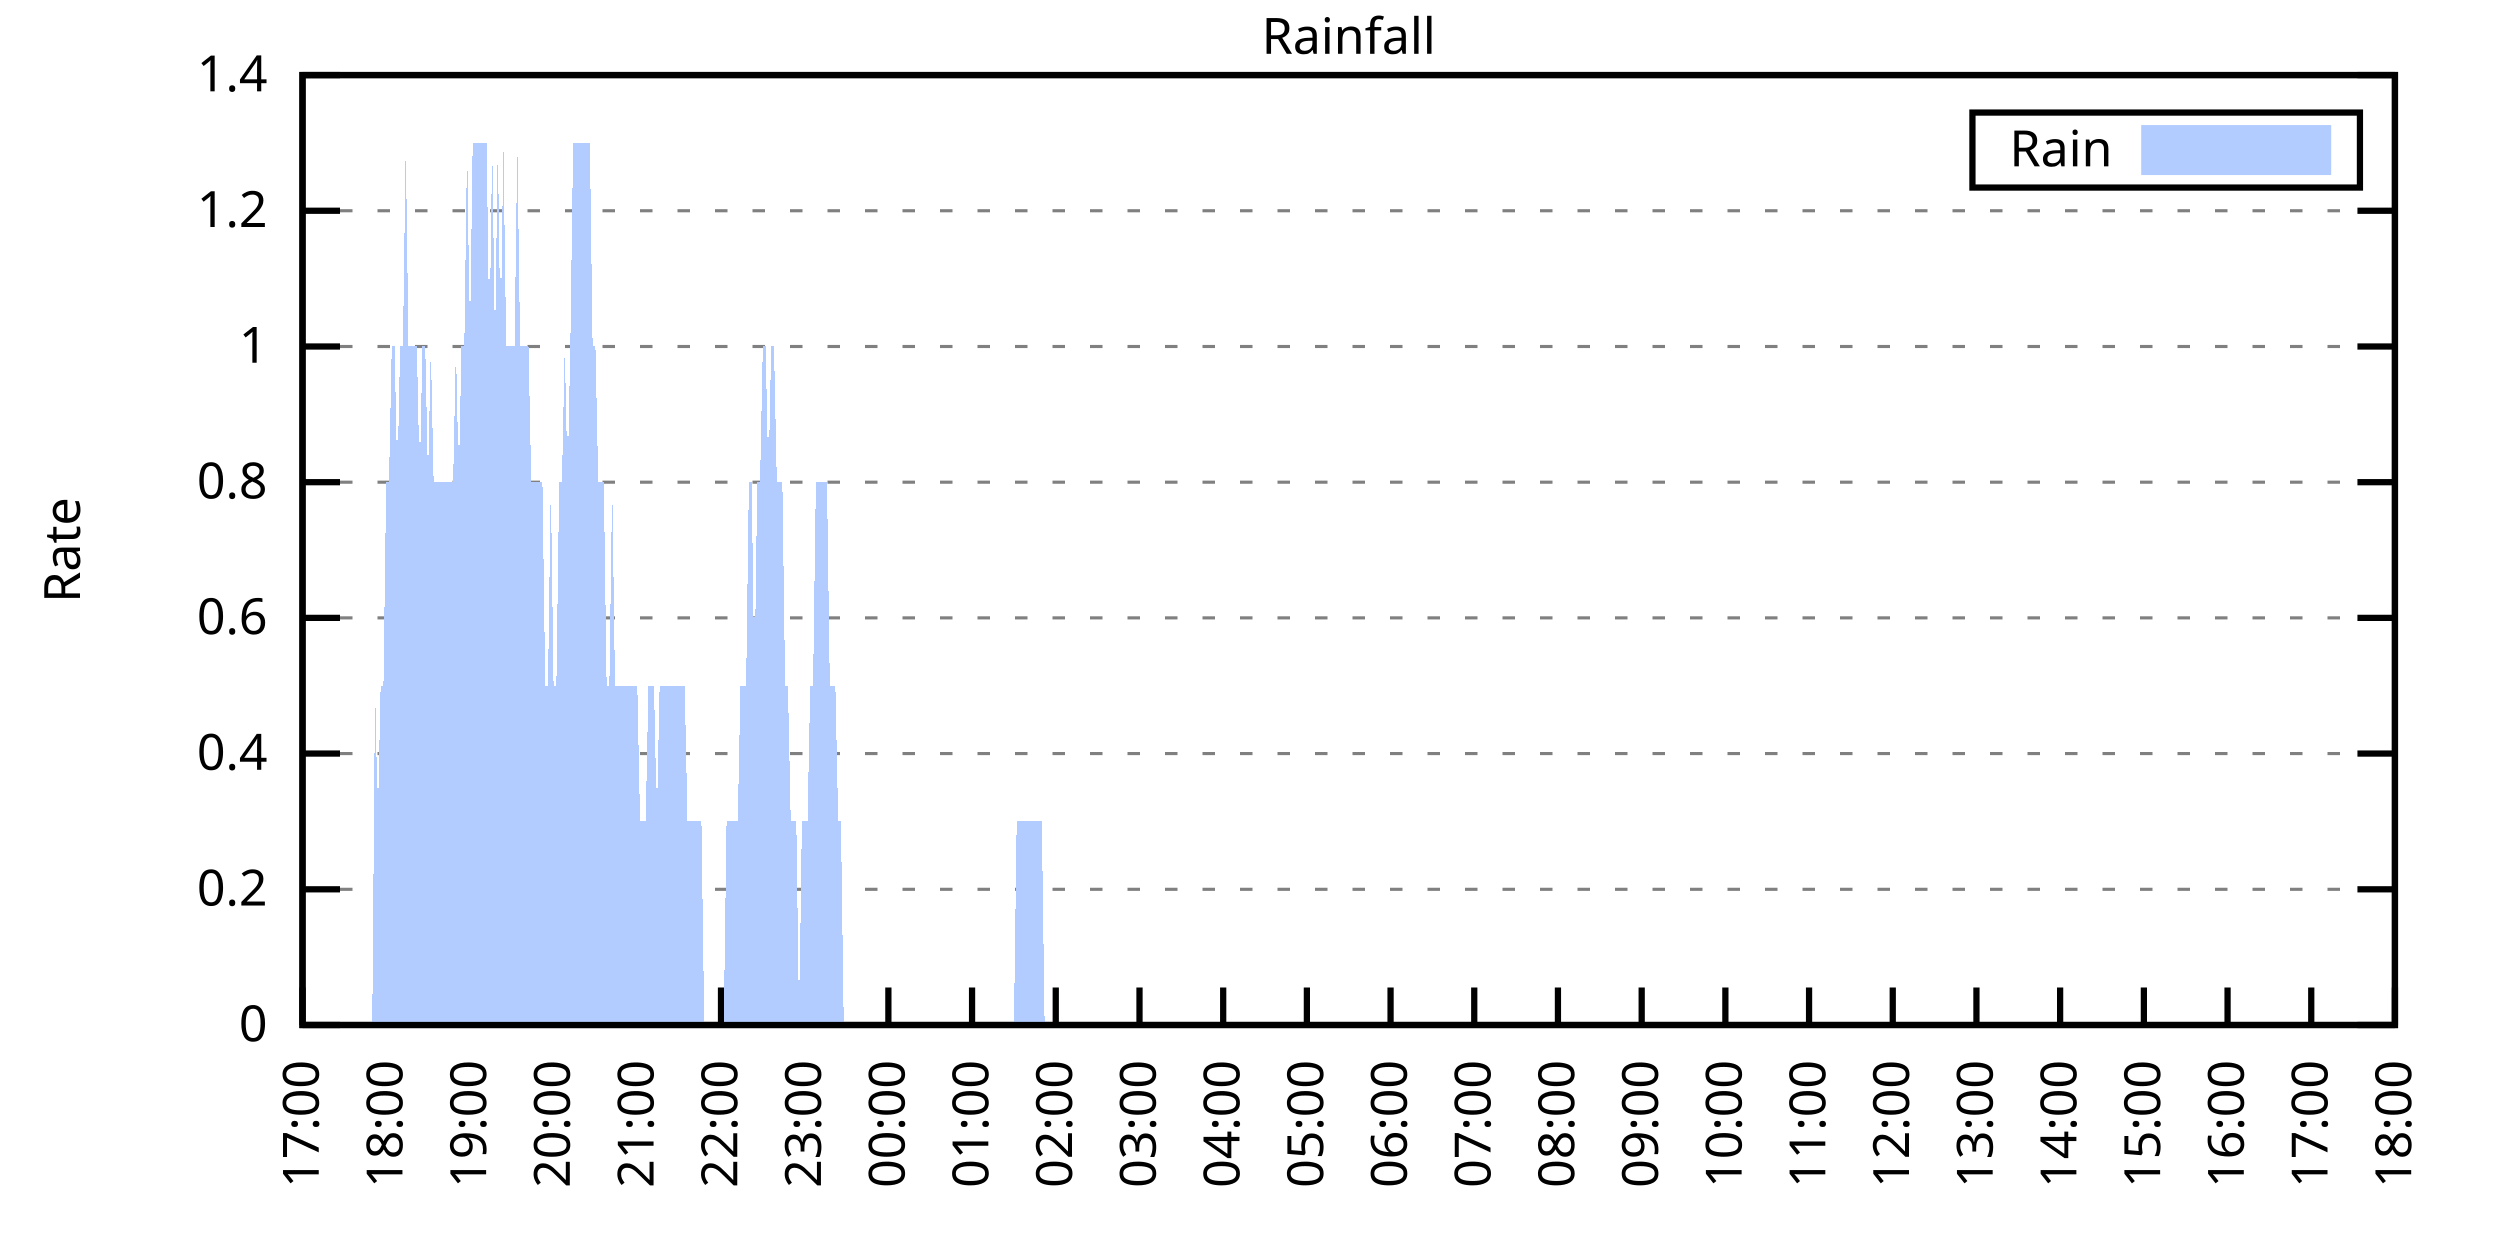
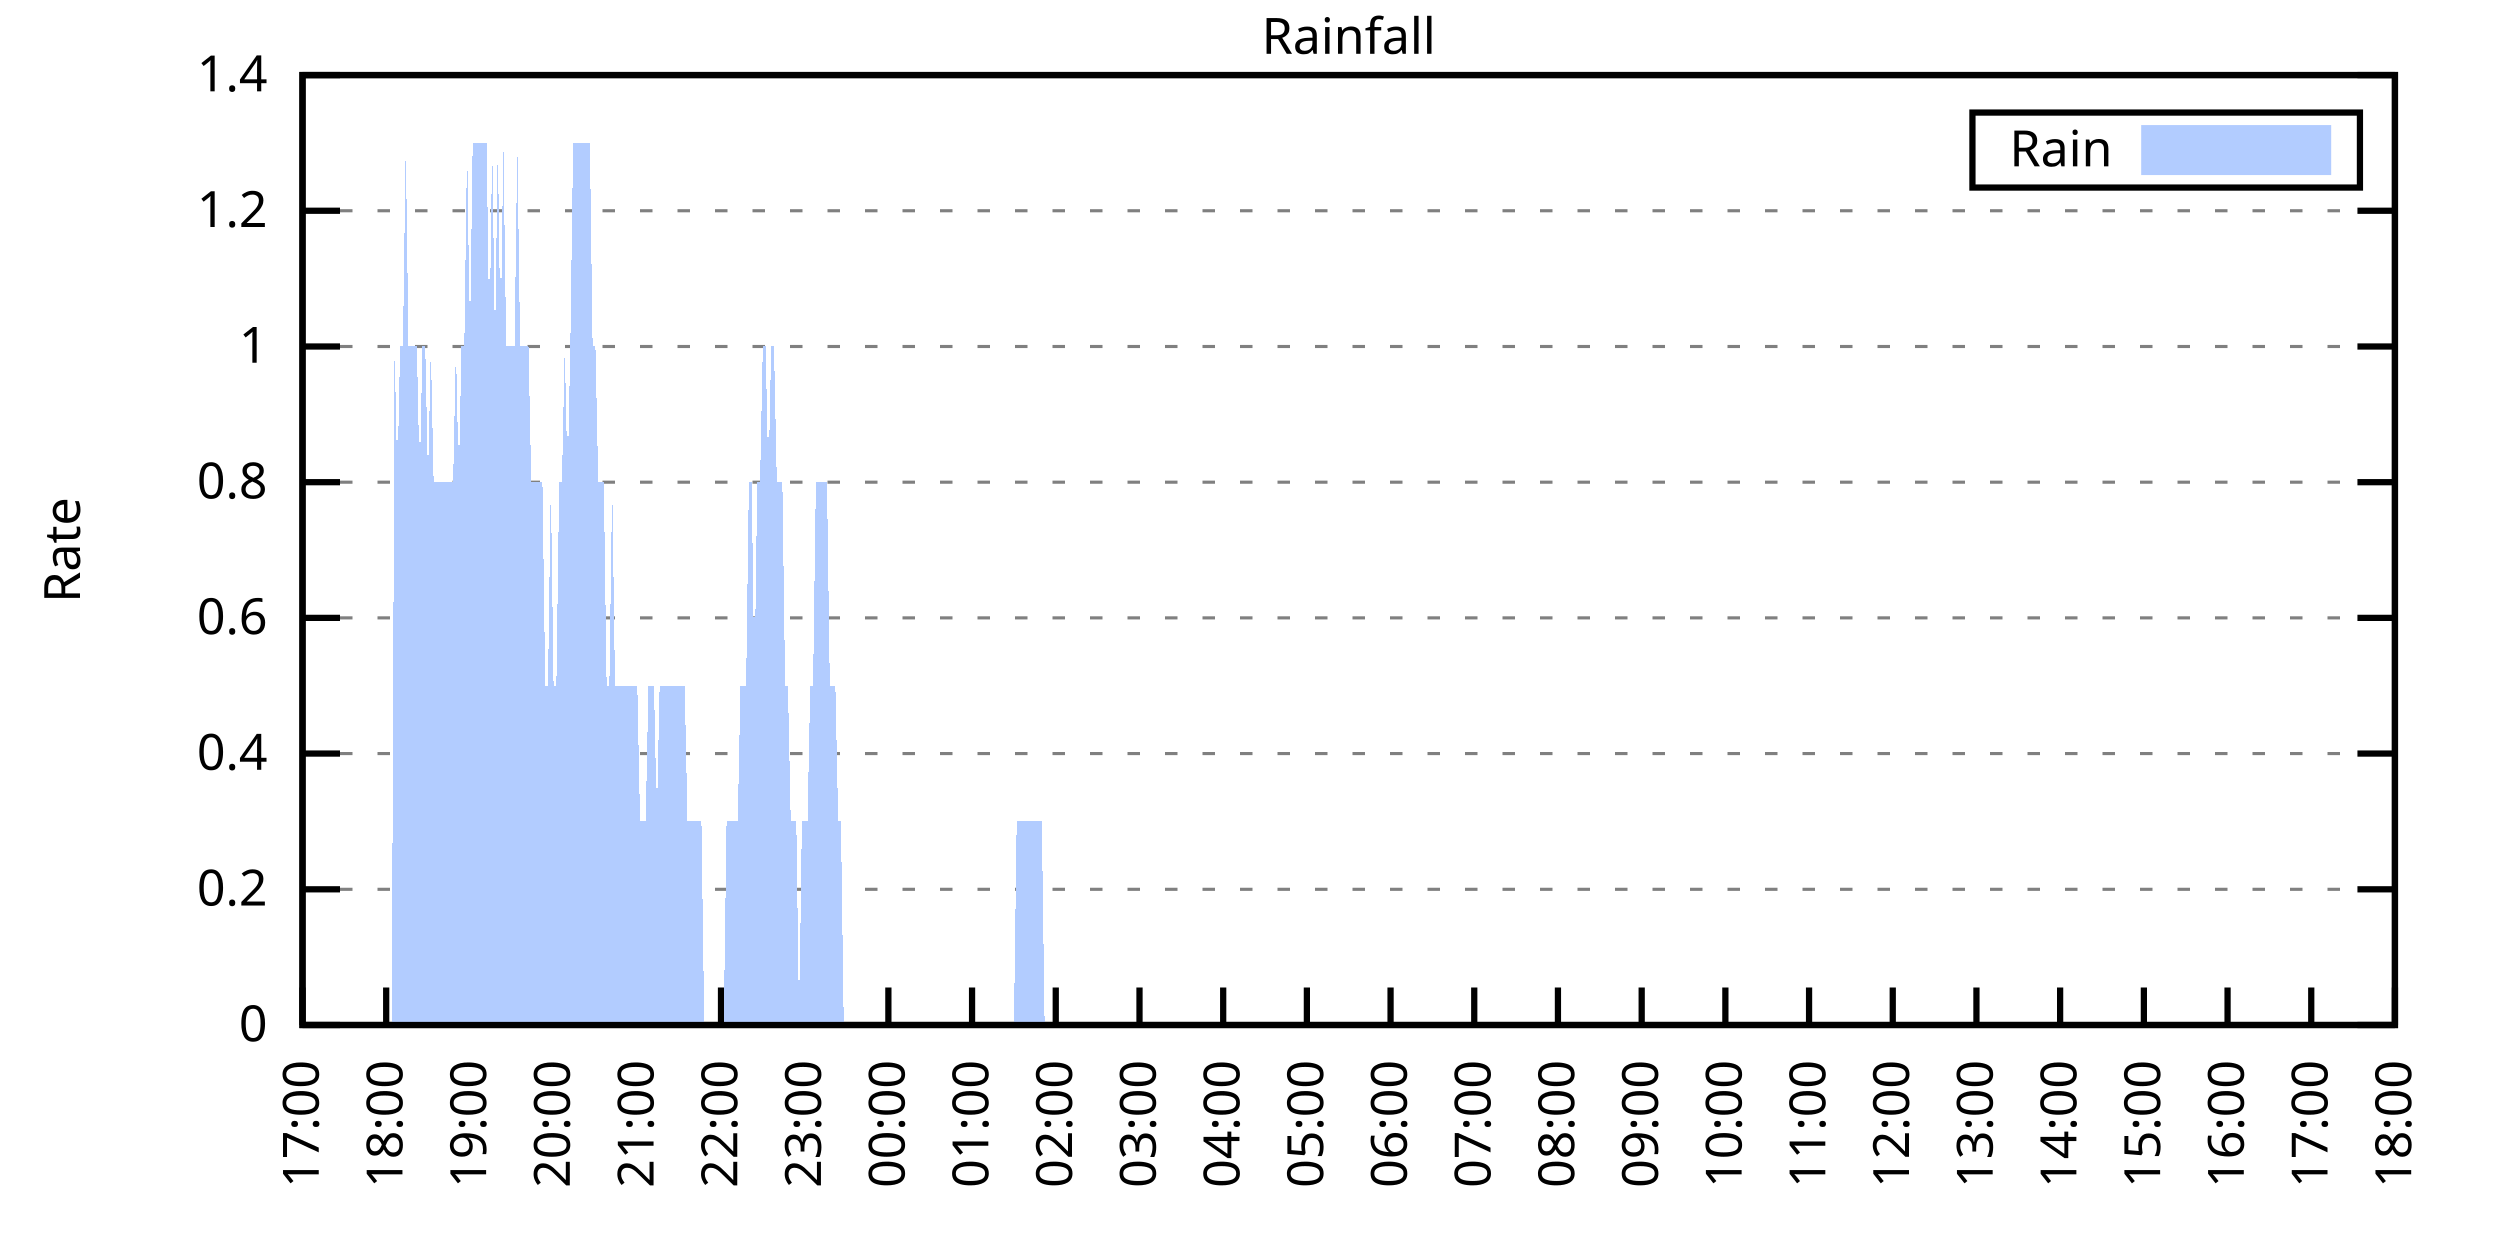
<svg xmlns="http://www.w3.org/2000/svg" xmlns:xlink="http://www.w3.org/1999/xlink" width="400" height="200" viewBox="0 0 400 200">
  <g id="gnuplot_canvas">
    <rect x="0" y="0" width="400" height="200" fill="none" />
    <defs>
      <circle id="gpDot" r="0.5" stroke-width="0.5" stroke="currentColor" />
      <path id="gpPt0" stroke-width="0.333" stroke="currentColor" d="M-1,0 h2 M0,-1 v2" />
      <path id="gpPt1" stroke-width="0.333" stroke="currentColor" d="M-1,-1 L1,1 M1,-1 L-1,1" />
      <path id="gpPt2" stroke-width="0.333" stroke="currentColor" d="M-1,0 L1,0 M0,-1 L0,1 M-1,-1 L1,1 M-1,1 L1,-1" />
      <rect id="gpPt3" stroke-width="0.333" stroke="currentColor" x="-1" y="-1" width="2" height="2" />
      <rect id="gpPt4" stroke-width="0.333" stroke="currentColor" fill="currentColor" x="-1" y="-1" width="2" height="2" />
      <circle id="gpPt5" stroke-width="0.333" stroke="currentColor" cx="0" cy="0" r="1" />
      <use xlink:href="#gpPt5" id="gpPt6" fill="currentColor" stroke="none" />
      <path id="gpPt7" stroke-width="0.333" stroke="currentColor" d="M0,-1.33 L-1.33,0.67 L1.33,0.67 z" />
      <use xlink:href="#gpPt7" id="gpPt8" fill="currentColor" stroke="none" />
      <use xlink:href="#gpPt7" id="gpPt9" stroke="currentColor" transform="rotate(180)" />
      <use xlink:href="#gpPt9" id="gpPt10" fill="currentColor" stroke="none" />
      <use xlink:href="#gpPt3" id="gpPt11" stroke="currentColor" transform="rotate(45)" />
      <use xlink:href="#gpPt11" id="gpPt12" fill="currentColor" stroke="none" />
      <path id="gpPt13" stroke-width="0.333" stroke="currentColor" d="M0,1.330 L1.265,0.411 L0.782,-1.067 L-0.782,-1.076 L-1.265,0.411 z" />
      <use xlink:href="#gpPt13" id="gpPt14" fill="currentColor" stroke="none" />
      <filter id="textbox" filterUnits="objectBoundingBox" x="0" y="0" height="1" width="1">
        <feFlood flood-color="white" flood-opacity="1" result="bgnd" />
        <feComposite in="SourceGraphic" in2="bgnd" operator="atop" />
      </filter>
      <filter id="greybox" filterUnits="objectBoundingBox" x="0" y="0" height="1" width="1">
        <feFlood flood-color="lightgrey" flood-opacity="1" result="grey" />
        <feComposite in="SourceGraphic" in2="grey" operator="atop" />
      </filter>
    </defs>
    <g fill="none" color="white" stroke="currentColor" stroke-width="1.00" stroke-linecap="butt" stroke-linejoin="miter">
</g>
    <g fill="none" color="black" stroke="currentColor" stroke-width="1.00" stroke-linecap="butt" stroke-linejoin="miter">
      <g stroke="none" shape-rendering="crispEdges">
        <polygon fill="rgb(255, 255, 255)" points="48.40,164.00 383.18,164.00 383.18,12.02 48.40,12.02 " />
      </g>
    </g>
    <g fill="none" color="black" stroke="currentColor" stroke-width="1.00" stroke-linecap="butt" stroke-linejoin="miter">
</g>
    <g fill="none" color="black" stroke="black" stroke-width="0.50" stroke-linecap="butt" stroke-linejoin="miter">
</g>
    <g fill="none" color="gray" stroke="currentColor" stroke-width="0.50" stroke-linecap="butt" stroke-linejoin="miter">
      <path stroke="gray" stroke-dasharray="2,4" class="gridline" d="M48.40,164.00 L383.19,164.00  " />
    </g>
    <g fill="none" color="gray" stroke="gray" stroke-width="1.00" stroke-linecap="butt" stroke-linejoin="miter">
</g>
    <g fill="none" color="black" stroke="currentColor" stroke-width="1.00" stroke-linecap="butt" stroke-linejoin="miter">
      <path stroke="black" d="M48.40,164.00 L54.40,164.00 M383.19,164.00 L377.19,164.00  " />
      <g transform="translate(42.80,166.60)" stroke="none" fill="black" font-family="Sans" font-size="8.00" text-anchor="end">
        <text>
          <tspan font-family="Sans"> 0</tspan>
        </text>
      </g>
    </g>
    <g fill="none" color="black" stroke="currentColor" stroke-width="1.00" stroke-linecap="butt" stroke-linejoin="miter">
</g>
    <g fill="none" color="black" stroke="black" stroke-width="0.50" stroke-linecap="butt" stroke-linejoin="miter">
</g>
    <g fill="none" color="gray" stroke="currentColor" stroke-width="0.50" stroke-linecap="butt" stroke-linejoin="miter">
      <path stroke="gray" stroke-dasharray="2,4" class="gridline" d="M48.40,142.29 L383.19,142.29  " />
    </g>
    <g fill="none" color="gray" stroke="gray" stroke-width="1.00" stroke-linecap="butt" stroke-linejoin="miter">
</g>
    <g fill="none" color="black" stroke="currentColor" stroke-width="1.00" stroke-linecap="butt" stroke-linejoin="miter">
      <path stroke="black" d="M48.40,142.29 L54.40,142.29 M383.19,142.29 L377.19,142.29  " />
      <g transform="translate(42.80,144.89)" stroke="none" fill="black" font-family="Sans" font-size="8.00" text-anchor="end">
        <text>
          <tspan font-family="Sans"> 0.2</tspan>
        </text>
      </g>
    </g>
    <g fill="none" color="black" stroke="currentColor" stroke-width="1.00" stroke-linecap="butt" stroke-linejoin="miter">
</g>
    <g fill="none" color="black" stroke="black" stroke-width="0.50" stroke-linecap="butt" stroke-linejoin="miter">
</g>
    <g fill="none" color="gray" stroke="currentColor" stroke-width="0.50" stroke-linecap="butt" stroke-linejoin="miter">
      <path stroke="gray" stroke-dasharray="2,4" class="gridline" d="M48.40,120.57 L383.19,120.57  " />
    </g>
    <g fill="none" color="gray" stroke="gray" stroke-width="1.00" stroke-linecap="butt" stroke-linejoin="miter">
</g>
    <g fill="none" color="black" stroke="currentColor" stroke-width="1.00" stroke-linecap="butt" stroke-linejoin="miter">
      <path stroke="black" d="M48.40,120.57 L54.40,120.57 M383.19,120.57 L377.19,120.57  " />
      <g transform="translate(42.80,123.17)" stroke="none" fill="black" font-family="Sans" font-size="8.00" text-anchor="end">
        <text>
          <tspan font-family="Sans"> 0.4</tspan>
        </text>
      </g>
    </g>
    <g fill="none" color="black" stroke="currentColor" stroke-width="1.00" stroke-linecap="butt" stroke-linejoin="miter">
</g>
    <g fill="none" color="black" stroke="black" stroke-width="0.50" stroke-linecap="butt" stroke-linejoin="miter">
</g>
    <g fill="none" color="gray" stroke="currentColor" stroke-width="0.50" stroke-linecap="butt" stroke-linejoin="miter">
      <path stroke="gray" stroke-dasharray="2,4" class="gridline" d="M48.40,98.86 L383.19,98.86  " />
    </g>
    <g fill="none" color="gray" stroke="gray" stroke-width="1.00" stroke-linecap="butt" stroke-linejoin="miter">
</g>
    <g fill="none" color="black" stroke="currentColor" stroke-width="1.00" stroke-linecap="butt" stroke-linejoin="miter">
      <path stroke="black" d="M48.40,98.86 L54.40,98.86 M383.19,98.86 L377.19,98.86  " />
      <g transform="translate(42.80,101.46)" stroke="none" fill="black" font-family="Sans" font-size="8.00" text-anchor="end">
        <text>
          <tspan font-family="Sans"> 0.6</tspan>
        </text>
      </g>
    </g>
    <g fill="none" color="black" stroke="currentColor" stroke-width="1.00" stroke-linecap="butt" stroke-linejoin="miter">
</g>
    <g fill="none" color="black" stroke="black" stroke-width="0.50" stroke-linecap="butt" stroke-linejoin="miter">
</g>
    <g fill="none" color="gray" stroke="currentColor" stroke-width="0.50" stroke-linecap="butt" stroke-linejoin="miter">
      <path stroke="gray" stroke-dasharray="2,4" class="gridline" d="M48.40,77.15 L383.19,77.15  " />
    </g>
    <g fill="none" color="gray" stroke="gray" stroke-width="1.00" stroke-linecap="butt" stroke-linejoin="miter">
</g>
    <g fill="none" color="black" stroke="currentColor" stroke-width="1.00" stroke-linecap="butt" stroke-linejoin="miter">
      <path stroke="black" d="M48.40,77.15 L54.40,77.15 M383.19,77.15 L377.19,77.15  " />
      <g transform="translate(42.80,79.75)" stroke="none" fill="black" font-family="Sans" font-size="8.00" text-anchor="end">
        <text>
          <tspan font-family="Sans"> 0.8</tspan>
        </text>
      </g>
    </g>
    <g fill="none" color="black" stroke="currentColor" stroke-width="1.00" stroke-linecap="butt" stroke-linejoin="miter">
</g>
    <g fill="none" color="black" stroke="black" stroke-width="0.50" stroke-linecap="butt" stroke-linejoin="miter">
</g>
    <g fill="none" color="gray" stroke="currentColor" stroke-width="0.50" stroke-linecap="butt" stroke-linejoin="miter">
      <path stroke="gray" stroke-dasharray="2,4" class="gridline" d="M48.40,55.44 L383.19,55.44  " />
    </g>
    <g fill="none" color="gray" stroke="gray" stroke-width="1.00" stroke-linecap="butt" stroke-linejoin="miter">
</g>
    <g fill="none" color="black" stroke="currentColor" stroke-width="1.00" stroke-linecap="butt" stroke-linejoin="miter">
      <path stroke="black" d="M48.40,55.44 L54.40,55.44 M383.19,55.44 L377.19,55.44  " />
      <g transform="translate(42.80,58.04)" stroke="none" fill="black" font-family="Sans" font-size="8.00" text-anchor="end">
        <text>
          <tspan font-family="Sans"> 1</tspan>
        </text>
      </g>
    </g>
    <g fill="none" color="black" stroke="currentColor" stroke-width="1.00" stroke-linecap="butt" stroke-linejoin="miter">
</g>
    <g fill="none" color="black" stroke="black" stroke-width="0.50" stroke-linecap="butt" stroke-linejoin="miter">
</g>
    <g fill="none" color="gray" stroke="currentColor" stroke-width="0.50" stroke-linecap="butt" stroke-linejoin="miter">
      <path stroke="gray" stroke-dasharray="2,4" class="gridline" d="M48.40,33.72 L383.19,33.72  " />
    </g>
    <g fill="none" color="gray" stroke="gray" stroke-width="1.00" stroke-linecap="butt" stroke-linejoin="miter">
</g>
    <g fill="none" color="black" stroke="currentColor" stroke-width="1.00" stroke-linecap="butt" stroke-linejoin="miter">
      <path stroke="black" d="M48.40,33.72 L54.40,33.72 M383.19,33.72 L377.19,33.72  " />
      <g transform="translate(42.80,36.32)" stroke="none" fill="black" font-family="Sans" font-size="8.00" text-anchor="end">
        <text>
          <tspan font-family="Sans"> 1.2</tspan>
        </text>
      </g>
    </g>
    <g fill="none" color="black" stroke="currentColor" stroke-width="1.00" stroke-linecap="butt" stroke-linejoin="miter">
</g>
    <g fill="none" color="black" stroke="black" stroke-width="0.50" stroke-linecap="butt" stroke-linejoin="miter">
</g>
    <g fill="none" color="gray" stroke="currentColor" stroke-width="0.50" stroke-linecap="butt" stroke-linejoin="miter">
      <path stroke="gray" stroke-dasharray="2,4" class="gridline" d="M48.40,12.01 L383.19,12.01  " />
    </g>
    <g fill="none" color="gray" stroke="gray" stroke-width="1.00" stroke-linecap="butt" stroke-linejoin="miter">
</g>
    <g fill="none" color="black" stroke="currentColor" stroke-width="1.00" stroke-linecap="butt" stroke-linejoin="miter">
      <path stroke="black" d="M48.40,12.01 L54.40,12.01 M383.19,12.01 L377.19,12.01  " />
      <g transform="translate(42.80,14.61)" stroke="none" fill="black" font-family="Sans" font-size="8.00" text-anchor="end">
        <text>
          <tspan font-family="Sans"> 1.4</tspan>
        </text>
      </g>
    </g>
    <g fill="none" color="black" stroke="currentColor" stroke-width="1.00" stroke-linecap="butt" stroke-linejoin="miter">
      <path stroke="black" d="M48.40,164.00 L48.40,158.00  " />
      <g transform="translate(51.00,169.60) rotate(270.00)" stroke="none" fill="black" font-family="Sans" font-size="8.00" text-anchor="end">
        <text>
          <tspan font-family="Sans">17:00</tspan>
        </text>
      </g>
    </g>
    <g fill="none" color="black" stroke="currentColor" stroke-width="1.00" stroke-linecap="butt" stroke-linejoin="miter">
      <path stroke="black" d="M61.79,164.00 L61.79,158.00  " />
      <g transform="translate(64.39,169.60) rotate(270.00)" stroke="none" fill="black" font-family="Sans" font-size="8.00" text-anchor="end">
        <text>
          <tspan font-family="Sans">18:00</tspan>
        </text>
      </g>
    </g>
    <g fill="none" color="black" stroke="currentColor" stroke-width="1.00" stroke-linecap="butt" stroke-linejoin="miter">
      <path stroke="black" d="M75.18,164.00 L75.18,158.00  " />
      <g transform="translate(77.78,169.60) rotate(270.00)" stroke="none" fill="black" font-family="Sans" font-size="8.00" text-anchor="end">
        <text>
          <tspan font-family="Sans">19:00</tspan>
        </text>
      </g>
    </g>
    <g fill="none" color="black" stroke="currentColor" stroke-width="1.00" stroke-linecap="butt" stroke-linejoin="miter">
      <path stroke="black" d="M88.57,164.00 L88.57,158.00  " />
      <g transform="translate(91.17,169.60) rotate(270.00)" stroke="none" fill="black" font-family="Sans" font-size="8.00" text-anchor="end">
        <text>
          <tspan font-family="Sans">20:00</tspan>
        </text>
      </g>
    </g>
    <g fill="none" color="black" stroke="currentColor" stroke-width="1.00" stroke-linecap="butt" stroke-linejoin="miter">
      <path stroke="black" d="M101.97,164.00 L101.97,158.00  " />
      <g transform="translate(104.57,169.60) rotate(270.00)" stroke="none" fill="black" font-family="Sans" font-size="8.00" text-anchor="end">
        <text>
          <tspan font-family="Sans">21:00</tspan>
        </text>
      </g>
    </g>
    <g fill="none" color="black" stroke="currentColor" stroke-width="1.00" stroke-linecap="butt" stroke-linejoin="miter">
      <path stroke="black" d="M115.36,164.00 L115.36,158.00  " />
      <g transform="translate(117.96,169.60) rotate(270.00)" stroke="none" fill="black" font-family="Sans" font-size="8.00" text-anchor="end">
        <text>
          <tspan font-family="Sans">22:00</tspan>
        </text>
      </g>
    </g>
    <g fill="none" color="black" stroke="currentColor" stroke-width="1.00" stroke-linecap="butt" stroke-linejoin="miter">
      <path stroke="black" d="M128.75,164.00 L128.75,158.00  " />
      <g transform="translate(131.35,169.60) rotate(270.00)" stroke="none" fill="black" font-family="Sans" font-size="8.00" text-anchor="end">
        <text>
          <tspan font-family="Sans">23:00</tspan>
        </text>
      </g>
    </g>
    <g fill="none" color="black" stroke="currentColor" stroke-width="1.00" stroke-linecap="butt" stroke-linejoin="miter">
      <path stroke="black" d="M142.14,164.00 L142.14,158.00  " />
      <g transform="translate(144.74,169.60) rotate(270.00)" stroke="none" fill="black" font-family="Sans" font-size="8.00" text-anchor="end">
        <text>
          <tspan font-family="Sans">00:00</tspan>
        </text>
      </g>
    </g>
    <g fill="none" color="black" stroke="currentColor" stroke-width="1.00" stroke-linecap="butt" stroke-linejoin="miter">
      <path stroke="black" d="M155.53,164.00 L155.53,158.00  " />
      <g transform="translate(158.13,169.60) rotate(270.00)" stroke="none" fill="black" font-family="Sans" font-size="8.00" text-anchor="end">
        <text>
          <tspan font-family="Sans">01:00</tspan>
        </text>
      </g>
    </g>
    <g fill="none" color="black" stroke="currentColor" stroke-width="1.00" stroke-linecap="butt" stroke-linejoin="miter">
      <path stroke="black" d="M168.92,164.00 L168.92,158.00  " />
      <g transform="translate(171.52,169.60) rotate(270.00)" stroke="none" fill="black" font-family="Sans" font-size="8.00" text-anchor="end">
        <text>
          <tspan font-family="Sans">02:00</tspan>
        </text>
      </g>
    </g>
    <g fill="none" color="black" stroke="currentColor" stroke-width="1.00" stroke-linecap="butt" stroke-linejoin="miter">
      <path stroke="black" d="M182.32,164.00 L182.32,158.00  " />
      <g transform="translate(184.92,169.60) rotate(270.00)" stroke="none" fill="black" font-family="Sans" font-size="8.00" text-anchor="end">
        <text>
          <tspan font-family="Sans">03:00</tspan>
        </text>
      </g>
    </g>
    <g fill="none" color="black" stroke="currentColor" stroke-width="1.00" stroke-linecap="butt" stroke-linejoin="miter">
      <path stroke="black" d="M195.71,164.00 L195.71,158.00  " />
      <g transform="translate(198.31,169.60) rotate(270.00)" stroke="none" fill="black" font-family="Sans" font-size="8.00" text-anchor="end">
        <text>
          <tspan font-family="Sans">04:00</tspan>
        </text>
      </g>
    </g>
    <g fill="none" color="black" stroke="currentColor" stroke-width="1.00" stroke-linecap="butt" stroke-linejoin="miter">
      <path stroke="black" d="M209.10,164.00 L209.10,158.00  " />
      <g transform="translate(211.70,169.60) rotate(270.00)" stroke="none" fill="black" font-family="Sans" font-size="8.00" text-anchor="end">
        <text>
          <tspan font-family="Sans">05:00</tspan>
        </text>
      </g>
    </g>
    <g fill="none" color="black" stroke="currentColor" stroke-width="1.00" stroke-linecap="butt" stroke-linejoin="miter">
      <path stroke="black" d="M222.49,164.00 L222.49,158.00  " />
      <g transform="translate(225.09,169.60) rotate(270.00)" stroke="none" fill="black" font-family="Sans" font-size="8.00" text-anchor="end">
        <text>
          <tspan font-family="Sans">06:00</tspan>
        </text>
      </g>
    </g>
    <g fill="none" color="black" stroke="currentColor" stroke-width="1.00" stroke-linecap="butt" stroke-linejoin="miter">
      <path stroke="black" d="M235.88,164.00 L235.88,158.00  " />
      <g transform="translate(238.48,169.60) rotate(270.00)" stroke="none" fill="black" font-family="Sans" font-size="8.00" text-anchor="end">
        <text>
          <tspan font-family="Sans">07:00</tspan>
        </text>
      </g>
    </g>
    <g fill="none" color="black" stroke="currentColor" stroke-width="1.00" stroke-linecap="butt" stroke-linejoin="miter">
      <path stroke="black" d="M249.27,164.00 L249.27,158.00  " />
      <g transform="translate(251.87,169.60) rotate(270.00)" stroke="none" fill="black" font-family="Sans" font-size="8.00" text-anchor="end">
        <text>
          <tspan font-family="Sans">08:00</tspan>
        </text>
      </g>
    </g>
    <g fill="none" color="black" stroke="currentColor" stroke-width="1.00" stroke-linecap="butt" stroke-linejoin="miter">
      <path stroke="black" d="M262.67,164.00 L262.67,158.00  " />
      <g transform="translate(265.27,169.60) rotate(270.00)" stroke="none" fill="black" font-family="Sans" font-size="8.00" text-anchor="end">
        <text>
          <tspan font-family="Sans">09:00</tspan>
        </text>
      </g>
    </g>
    <g fill="none" color="black" stroke="currentColor" stroke-width="1.00" stroke-linecap="butt" stroke-linejoin="miter">
      <path stroke="black" d="M276.06,164.00 L276.06,158.00  " />
      <g transform="translate(278.66,169.60) rotate(270.00)" stroke="none" fill="black" font-family="Sans" font-size="8.00" text-anchor="end">
        <text>
          <tspan font-family="Sans">10:00</tspan>
        </text>
      </g>
    </g>
    <g fill="none" color="black" stroke="currentColor" stroke-width="1.00" stroke-linecap="butt" stroke-linejoin="miter">
      <path stroke="black" d="M289.45,164.00 L289.45,158.00  " />
      <g transform="translate(292.05,169.60) rotate(270.00)" stroke="none" fill="black" font-family="Sans" font-size="8.00" text-anchor="end">
        <text>
          <tspan font-family="Sans">11:00</tspan>
        </text>
      </g>
    </g>
    <g fill="none" color="black" stroke="currentColor" stroke-width="1.00" stroke-linecap="butt" stroke-linejoin="miter">
      <path stroke="black" d="M302.84,164.00 L302.84,158.00  " />
      <g transform="translate(305.44,169.60) rotate(270.00)" stroke="none" fill="black" font-family="Sans" font-size="8.00" text-anchor="end">
        <text>
          <tspan font-family="Sans">12:00</tspan>
        </text>
      </g>
    </g>
    <g fill="none" color="black" stroke="currentColor" stroke-width="1.00" stroke-linecap="butt" stroke-linejoin="miter">
      <path stroke="black" d="M316.23,164.00 L316.23,158.00  " />
      <g transform="translate(318.83,169.60) rotate(270.00)" stroke="none" fill="black" font-family="Sans" font-size="8.00" text-anchor="end">
        <text>
          <tspan font-family="Sans">13:00</tspan>
        </text>
      </g>
    </g>
    <g fill="none" color="black" stroke="currentColor" stroke-width="1.00" stroke-linecap="butt" stroke-linejoin="miter">
      <path stroke="black" d="M329.62,164.00 L329.62,158.00  " />
      <g transform="translate(332.22,169.60) rotate(270.00)" stroke="none" fill="black" font-family="Sans" font-size="8.00" text-anchor="end">
        <text>
          <tspan font-family="Sans">14:00</tspan>
        </text>
      </g>
    </g>
    <g fill="none" color="black" stroke="currentColor" stroke-width="1.00" stroke-linecap="butt" stroke-linejoin="miter">
      <path stroke="black" d="M343.02,164.00 L343.02,158.00  " />
      <g transform="translate(345.62,169.60) rotate(270.00)" stroke="none" fill="black" font-family="Sans" font-size="8.00" text-anchor="end">
        <text>
          <tspan font-family="Sans">15:00</tspan>
        </text>
      </g>
    </g>
    <g fill="none" color="black" stroke="currentColor" stroke-width="1.00" stroke-linecap="butt" stroke-linejoin="miter">
      <path stroke="black" d="M356.41,164.00 L356.41,158.00  " />
      <g transform="translate(359.01,169.60) rotate(270.00)" stroke="none" fill="black" font-family="Sans" font-size="8.00" text-anchor="end">
        <text>
          <tspan font-family="Sans">16:00</tspan>
        </text>
      </g>
    </g>
    <g fill="none" color="black" stroke="currentColor" stroke-width="1.00" stroke-linecap="butt" stroke-linejoin="miter">
      <path stroke="black" d="M369.80,164.00 L369.80,158.00  " />
      <g transform="translate(372.40,169.60) rotate(270.00)" stroke="none" fill="black" font-family="Sans" font-size="8.00" text-anchor="end">
        <text>
          <tspan font-family="Sans">17:00</tspan>
        </text>
      </g>
    </g>
    <g fill="none" color="black" stroke="currentColor" stroke-width="1.00" stroke-linecap="butt" stroke-linejoin="miter">
      <path stroke="black" d="M383.19,164.00 L383.19,158.00  " />
      <g transform="translate(385.79,169.60) rotate(270.00)" stroke="none" fill="black" font-family="Sans" font-size="8.00" text-anchor="end">
        <text>
          <tspan font-family="Sans">18:00</tspan>
        </text>
      </g>
    </g>
    <g fill="none" color="black" stroke="currentColor" stroke-width="1.00" stroke-linecap="butt" stroke-linejoin="miter">
</g>
    <g fill="none" color="black" stroke="currentColor" stroke-width="1.00" stroke-linecap="butt" stroke-linejoin="miter">
      <path stroke="black" d="M48.40,12.01 L48.40,164.00 L383.19,164.00 L383.19,12.01 L48.40,12.01 Z  " />
    </g>
    <g fill="none" color="black" stroke="currentColor" stroke-width="1.00" stroke-linecap="butt" stroke-linejoin="miter">
</g>
    <g fill="none" color="black" stroke="currentColor" stroke-width="1.00" stroke-linecap="butt" stroke-linejoin="miter">
      <path stroke="black" d="M315.59,30.01 L315.59,18.01 L377.59,18.01 L377.59,30.01 L315.59,30.01 Z  " />
    </g>
    <g id="Rainfall_plot_1">
      <g fill="none" color="white" stroke="black" stroke-width="2.00" stroke-linecap="butt" stroke-linejoin="miter">
</g>
      <g fill="none" color="black" stroke="currentColor" stroke-width="2.00" stroke-linecap="butt" stroke-linejoin="miter">
        <g transform="translate(337.99,26.61)" stroke="none" fill="black" font-family="Sans" font-size="8.00" text-anchor="end">
          <text>
            <tspan font-family="Sans">Rain</tspan>
          </text>
        </g>
      </g>
      <g fill="none" color="black" stroke="currentColor" stroke-width="2.00" stroke-linecap="butt" stroke-linejoin="miter">
        <g stroke="none" shape-rendering="crispEdges">
          <polygon fill="rgb(178, 204, 255)" points="343.59,27.01 371.99,27.01 371.99,21.01 343.59,21.01 " />
        </g>
        <path stroke="rgb(178, 204, 255)" d="M343.59,27.01 L371.99,27.01 L371.99,21.01 L343.59,21.01 L343.59,27.01 Z  " />
      </g>
      <g fill="none" color="black" stroke="currentColor" stroke-width="2.00" stroke-linecap="butt" stroke-linejoin="miter">
        <g stroke="none" shape-rendering="crispEdges">
-           <polygon fill="rgb(178, 204, 255)" points="55.54,164.00 55.99,164.00 56.43,164.00 56.88,164.00 57.33,164.00 57.77,164.00 58.22,164.00 58.67,164.00 59.11,164.00 59.56,164.00 60.01,109.72 60.45,131.43 60.90,109.72 61.35,109.72 61.79,77.15 62.24,77.15 62.68,55.44 63.13,55.44 63.58,77.15 64.02,55.44 64.47,55.44 64.92,22.87 65.36,55.44 65.81,55.44 66.26,55.44 66.70,55.44 67.15,77.15 67.59,55.44 68.04,55.44 68.49,77.15 68.93,55.44 69.38,77.15 69.83,77.15 70.27,77.15 70.72,77.15 71.17,77.15 71.61,77.15 72.06,77.15 72.50,77.15 72.95,55.44 73.40,77.15 73.84,55.44 74.29,55.44 74.74,22.87 75.18,55.44 75.63,22.87 76.08,22.87 76.52,22.87 76.97,22.87 77.42,22.87 77.86,22.87 78.31,55.44 78.75,22.87 79.20,55.44 79.65,22.87 80.09,55.44 80.54,22.87 80.99,55.44 81.43,55.44 81.88,55.44 82.33,55.44 82.77,22.87 83.22,55.44 83.66,55.44 84.11,55.44 84.56,55.44 85.00,77.15 85.45,77.15 85.90,77.15 86.34,77.15 86.79,77.15 87.24,109.72 87.68,109.72 88.13,77.15 88.57,109.72 89.02,109.72 89.47,77.15 89.91,77.15 90.36,55.44 90.81,77.15 91.25,55.44 91.70,22.87 92.15,22.87 92.59,22.87 93.04,22.87 93.49,22.87 93.93,22.87 94.38,22.87 94.82,55.44 95.27,55.44 95.72,77.15 96.16,77.15 96.61,77.15 97.06,109.72 97.50,109.72 97.95,77.15 98.40,109.72 98.84,109.72 99.29,109.72 99.73,109.72 100.18,109.72 100.63,109.72 101.07,109.72 101.52,109.72 101.97,109.72 102.41,131.43 102.86,131.43 103.31,131.43 103.75,109.72 104.20,109.72 104.64,109.72 105.09,131.43 105.54,109.72 105.98,109.72 106.43,109.72 106.88,109.72 107.32,109.72 107.77,109.72 108.22,109.72 108.66,109.72 109.11,109.72 109.55,109.72 110.00,131.43 110.45,131.43 110.89,131.43 111.34,131.43 111.79,131.43 112.23,131.43 112.68,164.00 113.13,164.00 113.57,164.00 114.02,164.00 114.47,164.00 114.91,164.00 115.36,164.00 115.80,164.00 116.25,131.43 116.70,131.43 117.14,131.43 117.59,131.43 118.04,131.43 118.48,109.72 118.93,109.72 119.38,109.72 119.82,77.15 120.27,77.15 120.71,109.72 121.16,77.15 121.61,77.15 122.05,55.44 122.50,55.44 122.95,77.15 123.39,55.44 123.84,55.44 124.29,77.15 124.73,77.15 125.18,77.15 125.62,109.72 126.07,109.72 126.52,131.43 126.96,131.43 127.41,131.43 127.86,164.00 128.30,131.43 128.75,131.43 129.20,131.43 129.64,109.72 130.09,109.72 130.54,77.15 130.98,77.15 131.43,77.15 131.87,77.15 132.32,77.15 132.77,109.72 133.21,109.72 133.66,109.72 134.11,131.43 134.55,131.43 135.00,164.00 135.45,164.00 135.89,164.00 136.34,164.00 136.78,164.00 137.23,164.00 137.68,164.00 138.12,164.00 138.57,164.00 139.02,164.00 139.46,164.00 139.91,164.00 140.36,164.00 140.80,164.00 141.25,164.00 141.69,164.00 142.14,164.00 142.59,164.00 143.03,164.00 143.48,164.00 143.93,164.00 144.37,164.00 144.82,164.00 145.27,164.00 145.71,164.00 146.16,164.00 146.61,164.00 147.05,164.00 147.50,164.00 147.94,164.00 148.39,164.00 148.84,164.00 149.28,164.00 149.73,164.00 150.18,164.00 150.62,164.00 151.07,164.00 151.52,164.00 151.96,164.00 152.41,164.00 152.85,164.00 153.30,164.00 153.75,164.00 154.19,164.00 154.64,164.00 155.09,164.00 155.53,164.00 155.98,164.00 156.43,164.00 156.87,164.00 157.32,164.00 157.76,164.00 158.21,164.00 158.66,164.00 159.10,164.00 159.55,164.00 160.00,164.00 160.44,164.00 160.89,164.00 161.34,164.00 161.78,164.00 162.23,164.00 162.67,131.43 163.12,131.43 163.57,131.43 164.01,131.43 164.46,131.43 164.91,131.43 165.35,131.43 165.80,131.43 166.25,131.43 166.69,131.43 167.14,164.00 167.59,164.00 168.03,164.00 168.48,164.00 168.92,164.00 169.37,164.00 169.82,164.00 170.26,164.00 170.71,164.00 171.16,164.00 171.60,164.00 172.05,164.00 172.50,164.00 172.94,164.00 173.39,164.00 173.83,164.00 174.28,164.00 174.73,164.00 175.17,164.00 175.62,164.00 176.07,164.00 176.51,164.00 176.96,164.00 177.41,164.00 177.85,164.00 178.30,164.00 178.74,164.00 179.19,164.00 179.64,164.00 180.08,164.00 180.53,164.00 180.98,164.00 181.42,164.00 181.87,164.00 182.32,164.00 182.76,164.00 183.21,164.00 183.66,164.00 184.10,164.00 184.55,164.00 184.99,164.00 185.44,164.00 185.89,164.00 186.33,164.00 186.78,164.00 187.23,164.00 187.67,164.00 188.12,164.00 188.57,164.00 189.01,164.00 189.46,164.00 189.90,164.00 190.35,164.00 190.80,164.00 191.24,164.00 191.69,164.00 192.14,164.00 192.58,164.00 193.03,164.00 193.48,164.00 193.92,164.00 194.37,164.00 194.81,164.00 195.26,164.00 195.71,164.00 196.15,164.00 196.60,164.00 197.05,164.00 197.49,164.00 197.94,164.00 198.39,164.00 198.83,164.00 199.28,164.00 199.73,164.00 200.17,164.00 200.62,164.00 201.06,164.00 201.51,164.00 201.96,164.00 202.40,164.00 202.85,164.00 203.30,164.00 203.74,164.00 204.19,164.00 204.64,164.00 205.08,164.00 205.53,164.00 205.97,164.00 206.42,164.00 206.87,164.00 207.31,164.00 207.76,164.00 208.21,164.00 208.65,164.00 209.10,164.00 209.55,164.00 209.99,164.00 210.44,164.00 210.88,164.00 211.33,164.00 211.78,164.00 212.22,164.00 212.67,164.00 213.12,164.00 213.56,164.00 214.01,164.00 214.46,164.00 214.90,164.00 215.35,164.00 215.80,164.00 216.24,164.00 216.69,164.00 217.13,164.00 217.58,164.00 218.03,164.00 218.47,164.00 218.92,164.00 219.37,164.00 219.81,164.00 220.26,164.00 220.71,164.00 221.15,164.00 221.60,164.00 222.04,164.00 222.49,164.00 222.94,164.00 223.38,164.00 223.83,164.00 224.28,164.00 224.72,164.00 225.17,164.00 225.62,164.00 226.06,164.00 226.51,164.00 226.95,164.00 227.40,164.00 227.85,164.00 228.29,164.00 228.74,164.00 229.19,164.00 229.63,164.00 230.08,164.00 230.53,164.00 230.97,164.00 231.42,164.00 231.86,164.00 232.31,164.00 232.76,164.00 233.20,164.00 233.65,164.00 234.10,164.00 234.54,164.00 234.99,164.00 235.44,164.00 235.88,164.00 236.33,164.00 236.78,164.00 237.22,164.00 237.67,164.00 238.11,164.00 238.56,164.00 239.01,164.00 239.45,164.00 239.90,164.00 240.35,164.00 240.79,164.00 241.24,164.00 241.69,164.00 242.13,164.00 242.58,164.00 243.02,164.00 243.47,164.00 243.92,164.00 244.36,164.00 244.81,164.00 245.26,164.00 245.70,164.00 246.15,164.00 246.60,164.00 247.04,164.00 247.49,164.00 247.93,164.00 248.38,164.00 248.83,164.00 249.27,164.00 249.72,164.00 250.17,164.00 250.61,164.00 251.06,164.00 251.51,164.00 251.95,164.00 252.40,164.00 252.85,164.00 253.29,164.00 253.74,164.00 254.18,164.00 254.63,164.00 255.08,164.00 255.52,164.00 255.97,164.00 256.42,164.00 256.86,164.00 257.31,164.00 257.76,164.00 258.20,164.00 258.65,164.00 259.09,164.00 259.54,164.00 259.99,164.00 260.43,164.00 260.88,164.00 261.33,164.00 261.77,164.00 262.22,164.00 262.67,164.00 263.11,164.00 263.56,164.00 264.00,164.00 264.45,164.00 264.90,164.00 265.34,164.00 265.79,164.00 266.24,164.00 266.68,164.00 267.13,164.00 267.58,164.00 268.02,164.00 268.47,164.00 268.92,164.00 269.36,164.00 269.81,164.00 270.25,164.00 270.70,164.00 271.15,164.00 271.59,164.00 272.04,164.00 272.49,164.00 272.93,164.00 273.38,164.00 273.83,164.00 274.27,164.00 274.72,164.00 275.16,164.00 275.61,164.00 276.06,164.00 276.50,164.00 276.95,164.00 277.40,164.00 277.84,164.00 278.29,164.00 278.74,164.00 279.18,164.00 279.63,164.00 280.07,164.00 280.52,164.00 280.97,164.00 281.41,164.00 281.86,164.00 282.31,164.00 282.75,164.00 283.20,164.00 283.65,164.00 284.09,164.00 284.54,164.00 284.98,164.00 285.43,164.00 285.88,164.00 286.32,164.00 286.77,164.00 287.22,164.00 287.66,164.00 288.11,164.00 288.56,164.00 289.00,164.00 289.45,164.00 289.90,164.00 290.34,164.00 290.79,164.00 291.23,164.00 291.68,164.00 292.13,164.00 292.57,164.00 293.02,164.00 293.47,164.00 293.91,164.00 294.36,164.00 294.81,164.00 295.25,164.00 295.70,164.00 296.14,164.00 296.59,164.00 297.04,164.00 297.48,164.00 297.93,164.00 298.38,164.00 298.82,164.00 299.27,164.00 299.72,164.00 300.16,164.00 300.61,164.00 301.05,164.00 301.50,164.00 301.95,164.00 302.39,164.00 302.84,164.00 303.29,164.00 303.73,164.00 304.18,164.00 304.63,164.00 305.07,164.00 305.52,164.00 305.97,164.00 306.41,164.00 306.86,164.00 307.30,164.00 307.75,164.00 308.20,164.00 308.64,164.00 309.09,164.00 309.54,164.00 309.98,164.00 310.43,164.00 310.88,164.00 311.32,164.00 311.77,164.00 312.21,164.00 312.66,164.00 313.11,164.00 313.55,164.00 314.00,164.00 314.45,164.00 314.89,164.00 315.34,164.00 315.79,164.00 316.23,164.00 316.68,164.00 317.12,164.00 317.57,164.00 318.02,164.00 318.46,164.00 318.91,164.00 319.36,164.00 319.80,164.00 320.25,164.00 320.70,164.00 321.14,164.00 321.59,164.00 322.04,164.00 322.48,164.00 322.93,164.00 323.37,164.00 323.82,164.00 324.27,164.00 324.71,164.00 325.16,164.00 325.61,164.00 326.05,164.00 326.50,164.00 326.95,164.00 327.39,164.00 327.84,164.00 328.28,164.00 328.73,164.00 329.18,164.00 329.62,164.00 330.07,164.00 330.52,164.00 330.96,164.00 331.41,164.00 331.86,164.00 332.30,164.00 332.75,164.00 333.19,164.00 333.64,164.00 334.09,164.00 334.53,164.00 334.98,164.00 335.43,164.00 335.87,164.00 336.32,164.00 336.77,164.00 337.21,164.00 337.66,164.00 338.10,164.00 338.55,164.00 339.00,164.00 339.44,164.00 339.89,164.00 340.34,164.00 340.78,164.00 341.23,164.00 341.68,164.00 342.12,164.00 342.57,164.00 343.02,164.00 343.46,164.00 343.91,164.00 344.35,164.00 344.80,164.00 345.25,164.00 345.69,164.00 346.14,164.00 346.59,164.00 347.03,164.00 347.48,164.00 347.93,164.00 348.37,164.00 348.82,164.00 349.26,164.00 349.71,164.00 350.16,164.00 350.60,164.00 351.05,164.00 351.50,164.00 351.94,164.00 352.39,164.00 352.84,164.00 353.28,164.00 353.73,164.00 354.17,164.00 354.62,164.00 355.07,164.00 355.51,164.00 355.96,164.00 356.41,164.00 356.85,164.00 357.30,164.00 357.75,164.00 358.19,164.00 358.64,164.00 359.09,164.00 359.53,164.00 359.98,164.00 360.42,164.00 360.87,164.00 361.32,164.00 361.76,164.00 362.21,164.00 362.66,164.00 363.10,164.00 363.55,164.00 364.00,164.00 364.44,164.00 364.89,164.00 365.33,164.00 365.78,164.00 366.23,164.00 366.67,164.00 367.12,164.00 367.57,164.00 368.01,164.00 368.46,164.00 368.91,164.00 369.35,164.00 369.80,164.00 370.24,164.00 370.69,164.00 371.14,164.00 371.58,164.00 372.03,164.00 372.48,164.00 372.92,164.00 373.37,164.00 373.82,164.00 374.26,164.00 374.71,164.00 375.16,164.00 375.60,164.00 376.05,164.00 376.49,164.00 376.49,164.00 55.54,164.00 " />
+           <polygon fill="rgb(178, 204, 255)" points="58.67,164.00 59.11,164.00 59.56,164.00 60.01,164.00 60.45,164.00 60.90,164.00 61.35,164.00 61.79,164.00 62.24,164.00 62.68,164.00 63.13,55.44 63.58,77.15 64.02,55.44 64.47,55.44 64.92,22.87 65.36,55.44 65.81,55.44 66.26,55.44 66.70,55.44 67.15,77.15 67.59,55.44 68.04,55.44 68.49,77.15 68.93,55.44 69.38,77.15 69.83,77.15 70.27,77.15 70.72,77.15 71.17,77.15 71.61,77.15 72.06,77.15 72.50,77.15 72.95,55.44 73.40,77.15 73.84,55.44 74.29,55.44 74.74,22.87 75.18,55.44 75.63,22.87 76.08,22.87 76.52,22.87 76.97,22.87 77.42,22.87 77.86,22.87 78.31,55.44 78.75,22.87 79.20,55.44 79.65,22.87 80.09,55.44 80.54,22.87 80.99,55.44 81.43,55.44 81.88,55.44 82.33,55.44 82.77,22.87 83.22,55.44 83.66,55.44 84.11,55.44 84.56,55.44 85.00,77.15 85.45,77.15 85.90,77.15 86.34,77.15 86.79,77.15 87.24,109.72 87.68,109.72 88.13,77.15 88.57,109.72 89.02,109.72 89.47,77.15 89.91,77.15 90.36,55.44 90.81,77.15 91.25,55.44 91.70,22.87 92.15,22.87 92.59,22.87 93.04,22.87 93.49,22.87 93.93,22.87 94.38,22.87 94.82,55.44 95.27,55.44 95.72,77.15 96.16,77.15 96.61,77.15 97.06,109.72 97.50,109.72 97.95,77.15 98.40,109.72 98.84,109.72 99.29,109.72 99.73,109.72 100.18,109.72 100.63,109.72 101.07,109.72 101.52,109.72 101.97,109.72 102.41,131.43 102.86,131.43 103.31,131.43 103.75,109.72 104.20,109.72 104.64,109.72 105.09,131.43 105.54,109.72 105.98,109.72 106.43,109.72 106.88,109.72 107.32,109.72 107.77,109.72 108.22,109.72 108.66,109.72 109.11,109.72 109.55,109.72 110.00,131.43 110.45,131.43 110.89,131.43 111.34,131.43 111.79,131.43 112.23,131.43 112.68,164.00 113.13,164.00 113.57,164.00 114.02,164.00 114.47,164.00 114.91,164.00 115.36,164.00 115.80,164.00 116.25,131.43 116.70,131.43 117.14,131.43 117.59,131.43 118.04,131.43 118.48,109.72 118.93,109.72 119.38,109.72 119.82,77.15 120.27,77.15 120.71,109.72 121.16,77.15 121.61,77.15 122.05,55.44 122.50,55.44 122.95,77.15 123.39,55.44 123.84,55.44 124.29,77.15 124.73,77.15 125.18,77.15 125.62,109.72 126.07,109.72 126.52,131.43 126.96,131.43 127.41,131.43 127.86,164.00 128.30,131.43 128.75,131.43 129.20,131.43 129.64,109.72 130.09,109.72 130.54,77.15 130.98,77.15 131.43,77.15 131.87,77.15 132.32,77.15 132.77,109.72 133.21,109.72 133.66,109.72 134.11,131.43 134.55,131.43 135.00,164.00 135.45,164.00 135.89,164.00 136.34,164.00 136.78,164.00 137.23,164.00 137.68,164.00 138.12,164.00 138.57,164.00 139.02,164.00 139.46,164.00 139.91,164.00 140.36,164.00 140.80,164.00 141.25,164.00 141.69,164.00 142.14,164.00 142.59,164.00 143.03,164.00 143.48,164.00 143.93,164.00 144.37,164.00 144.82,164.00 145.27,164.00 145.71,164.00 146.16,164.00 146.61,164.00 147.05,164.00 147.50,164.00 147.94,164.00 148.39,164.00 148.84,164.00 149.28,164.00 149.73,164.00 150.18,164.00 150.62,164.00 151.07,164.00 151.52,164.00 151.96,164.00 152.41,164.00 152.85,164.00 153.30,164.00 153.75,164.00 154.19,164.00 154.64,164.00 155.09,164.00 155.53,164.00 155.98,164.00 156.43,164.00 156.87,164.00 157.32,164.00 157.76,164.00 158.21,164.00 158.66,164.00 159.10,164.00 159.55,164.00 160.00,164.00 160.44,164.00 160.89,164.00 161.34,164.00 161.78,164.00 162.23,164.00 162.67,131.43 163.12,131.43 163.57,131.43 164.01,131.43 164.46,131.43 164.91,131.43 165.35,131.43 165.80,131.43 166.25,131.43 166.69,131.43 167.14,164.00 167.59,164.00 168.03,164.00 168.48,164.00 168.92,164.00 169.37,164.00 169.82,164.00 170.26,164.00 170.71,164.00 171.16,164.00 171.60,164.00 172.05,164.00 172.50,164.00 172.94,164.00 173.39,164.00 173.83,164.00 174.28,164.00 174.73,164.00 175.17,164.00 175.62,164.00 176.07,164.00 176.51,164.00 176.96,164.00 177.41,164.00 177.85,164.00 178.30,164.00 178.74,164.00 179.19,164.00 179.64,164.00 180.08,164.00 180.53,164.00 180.98,164.00 181.42,164.00 181.87,164.00 182.32,164.00 182.76,164.00 183.21,164.00 183.66,164.00 184.10,164.00 184.55,164.00 184.99,164.00 185.44,164.00 185.89,164.00 186.33,164.00 186.78,164.00 187.23,164.00 187.67,164.00 188.12,164.00 188.57,164.00 189.01,164.00 189.46,164.00 189.90,164.00 190.35,164.00 190.80,164.00 191.24,164.00 191.69,164.00 192.14,164.00 192.58,164.00 193.03,164.00 193.48,164.00 193.92,164.00 194.37,164.00 194.81,164.00 195.26,164.00 195.71,164.00 196.15,164.00 196.60,164.00 197.05,164.00 197.49,164.00 197.94,164.00 198.39,164.00 198.83,164.00 199.28,164.00 199.73,164.00 200.17,164.00 200.62,164.00 201.06,164.00 201.51,164.00 201.96,164.00 202.40,164.00 202.85,164.00 203.30,164.00 203.74,164.00 204.19,164.00 204.64,164.00 205.08,164.00 205.53,164.00 205.97,164.00 206.42,164.00 206.87,164.00 207.31,164.00 207.76,164.00 208.21,164.00 208.65,164.00 209.10,164.00 209.55,164.00 209.99,164.00 210.44,164.00 210.88,164.00 211.33,164.00 211.78,164.00 212.22,164.00 212.67,164.00 213.12,164.00 213.56,164.00 214.01,164.00 214.46,164.00 214.90,164.00 215.35,164.00 215.80,164.00 216.24,164.00 216.69,164.00 217.13,164.00 217.58,164.00 218.03,164.00 218.47,164.00 218.92,164.00 219.37,164.00 219.81,164.00 220.26,164.00 220.71,164.00 221.15,164.00 221.60,164.00 222.04,164.00 222.49,164.00 222.94,164.00 223.38,164.00 223.83,164.00 224.28,164.00 224.72,164.00 225.17,164.00 225.62,164.00 226.06,164.00 226.51,164.00 226.95,164.00 227.40,164.00 227.85,164.00 228.29,164.00 228.74,164.00 229.19,164.00 229.63,164.00 230.08,164.00 230.53,164.00 230.97,164.00 231.42,164.00 231.86,164.00 232.31,164.00 232.76,164.00 233.20,164.00 233.65,164.00 234.10,164.00 234.54,164.00 234.99,164.00 235.44,164.00 235.88,164.00 236.33,164.00 236.78,164.00 237.22,164.00 237.67,164.00 238.11,164.00 238.56,164.00 239.01,164.00 239.45,164.00 239.90,164.00 240.35,164.00 240.79,164.00 241.24,164.00 241.69,164.00 242.13,164.00 242.58,164.00 243.02,164.00 243.47,164.00 243.92,164.00 244.36,164.00 244.81,164.00 245.26,164.00 245.70,164.00 246.15,164.00 246.60,164.00 247.04,164.00 247.49,164.00 247.93,164.00 248.38,164.00 248.83,164.00 249.27,164.00 249.72,164.00 250.17,164.00 250.61,164.00 251.06,164.00 251.51,164.00 251.95,164.00 252.40,164.00 252.85,164.00 253.29,164.00 253.74,164.00 254.18,164.00 254.63,164.00 255.08,164.00 255.52,164.00 255.97,164.00 256.42,164.00 256.86,164.00 257.31,164.00 257.76,164.00 258.20,164.00 258.65,164.00 259.09,164.00 259.54,164.00 259.99,164.00 260.43,164.00 260.88,164.00 261.33,164.00 261.77,164.00 262.22,164.00 262.67,164.00 263.11,164.00 263.56,164.00 264.00,164.00 264.45,164.00 264.90,164.00 265.34,164.00 265.79,164.00 266.24,164.00 266.68,164.00 267.13,164.00 267.58,164.00 268.02,164.00 268.47,164.00 268.92,164.00 269.36,164.00 269.81,164.00 270.25,164.00 270.70,164.00 271.15,164.00 271.59,164.00 272.04,164.00 272.49,164.00 272.93,164.00 273.38,164.00 273.83,164.00 274.27,164.00 274.72,164.00 275.16,164.00 275.61,164.00 276.06,164.00 276.50,164.00 276.95,164.00 277.40,164.00 277.84,164.00 278.29,164.00 278.74,164.00 279.18,164.00 279.63,164.00 280.07,164.00 280.52,164.00 280.97,164.00 281.41,164.00 281.86,164.00 282.31,164.00 282.75,164.00 283.20,164.00 283.65,164.00 284.09,164.00 284.54,164.00 284.98,164.00 285.43,164.00 285.88,164.00 286.32,164.00 286.77,164.00 287.22,164.00 287.66,164.00 288.11,164.00 288.56,164.00 289.00,164.00 289.45,164.00 289.90,164.00 290.34,164.00 290.79,164.00 291.23,164.00 291.68,164.00 292.13,164.00 292.57,164.00 293.02,164.00 293.47,164.00 293.91,164.00 294.36,164.00 294.81,164.00 295.25,164.00 295.70,164.00 296.14,164.00 296.59,164.00 297.04,164.00 297.48,164.00 297.93,164.00 298.38,164.00 298.82,164.00 299.27,164.00 299.72,164.00 300.16,164.00 300.61,164.00 301.05,164.00 301.50,164.00 301.95,164.00 302.39,164.00 302.84,164.00 303.29,164.00 303.73,164.00 304.18,164.00 304.63,164.00 305.07,164.00 305.52,164.00 305.97,164.00 306.41,164.00 306.86,164.00 307.30,164.00 307.75,164.00 308.20,164.00 308.64,164.00 309.09,164.00 309.54,164.00 309.98,164.00 310.43,164.00 310.88,164.00 311.32,164.00 311.77,164.00 312.21,164.00 312.66,164.00 313.11,164.00 313.55,164.00 314.00,164.00 314.45,164.00 314.89,164.00 315.34,164.00 315.79,164.00 316.23,164.00 316.68,164.00 317.12,164.00 317.57,164.00 318.02,164.00 318.46,164.00 318.91,164.00 319.36,164.00 319.80,164.00 320.25,164.00 320.70,164.00 321.14,164.00 321.59,164.00 322.04,164.00 322.48,164.00 322.93,164.00 323.37,164.00 323.82,164.00 324.27,164.00 324.71,164.00 325.16,164.00 325.61,164.00 326.05,164.00 326.50,164.00 326.95,164.00 327.39,164.00 327.84,164.00 328.28,164.00 328.73,164.00 329.18,164.00 329.62,164.00 330.07,164.00 330.52,164.00 330.96,164.00 331.41,164.00 331.86,164.00 332.30,164.00 332.75,164.00 333.19,164.00 333.64,164.00 334.09,164.00 334.53,164.00 334.98,164.00 335.43,164.00 335.87,164.00 336.32,164.00 336.77,164.00 337.21,164.00 337.66,164.00 338.10,164.00 338.55,164.00 339.00,164.00 339.44,164.00 339.89,164.00 340.34,164.00 340.78,164.00 341.23,164.00 341.68,164.00 342.12,164.00 342.57,164.00 343.02,164.00 343.46,164.00 343.91,164.00 344.35,164.00 344.80,164.00 345.25,164.00 345.69,164.00 346.14,164.00 346.59,164.00 347.03,164.00 347.48,164.00 347.93,164.00 348.37,164.00 348.82,164.00 349.26,164.00 349.71,164.00 350.16,164.00 350.60,164.00 351.05,164.00 351.50,164.00 351.94,164.00 352.39,164.00 352.84,164.00 353.28,164.00 353.73,164.00 354.17,164.00 354.62,164.00 355.07,164.00 355.51,164.00 355.96,164.00 356.41,164.00 356.85,164.00 357.30,164.00 357.75,164.00 358.19,164.00 358.64,164.00 359.09,164.00 359.53,164.00 359.98,164.00 360.42,164.00 360.87,164.00 361.32,164.00 361.76,164.00 362.21,164.00 362.66,164.00 363.10,164.00 363.55,164.00 364.00,164.00 364.44,164.00 364.89,164.00 365.33,164.00 365.78,164.00 366.23,164.00 366.67,164.00 367.12,164.00 367.57,164.00 368.01,164.00 368.46,164.00 368.91,164.00 369.35,164.00 369.80,164.00 370.24,164.00 370.69,164.00 371.14,164.00 371.58,164.00 372.03,164.00 372.48,164.00 372.92,164.00 373.37,164.00 373.82,164.00 374.26,164.00 374.71,164.00 375.16,164.00 375.60,164.00 376.05,164.00 376.49,164.00 376.94,164.00 377.39,164.00 377.83,164.00 378.28,164.00 378.73,164.00 379.17,164.00 379.62,164.00 379.62,164.00 58.67,164.00 " />
        </g>
      </g>
    </g>
    <g fill="none" color="black" stroke="currentColor" stroke-width="2.00" stroke-linecap="butt" stroke-linejoin="miter">
</g>
    <g fill="none" color="black" stroke="black" stroke-width="1.00" stroke-linecap="butt" stroke-linejoin="miter">
</g>
    <g fill="none" color="black" stroke="currentColor" stroke-width="1.00" stroke-linecap="butt" stroke-linejoin="miter">
      <path stroke="black" d="M48.40,12.01 L48.40,164.00 L383.19,164.00 L383.19,12.01 L48.40,12.01 Z  " />
      <g transform="translate(12.80,88.01) rotate(270.00)" stroke="none" fill="black" font-family="Sans" font-size="8.00" text-anchor="middle">
        <text>
          <tspan font-family="Sans">Rate</tspan>
        </text>
      </g>
    </g>
    <g fill="none" color="black" stroke="currentColor" stroke-width="1.00" stroke-linecap="butt" stroke-linejoin="miter">
</g>
    <g fill="none" color="black" stroke="currentColor" stroke-width="1.00" stroke-linecap="butt" stroke-linejoin="miter">
      <g transform="translate(215.79,8.61)" stroke="none" fill="black" font-family="Sans" font-size="8.00" text-anchor="middle">
        <text>
          <tspan font-family="Sans">Rainfall</tspan>
        </text>
      </g>
    </g>
    <g fill="none" color="black" stroke="currentColor" stroke-width="1.00" stroke-linecap="butt" stroke-linejoin="miter">
</g>
  </g>
</svg>
